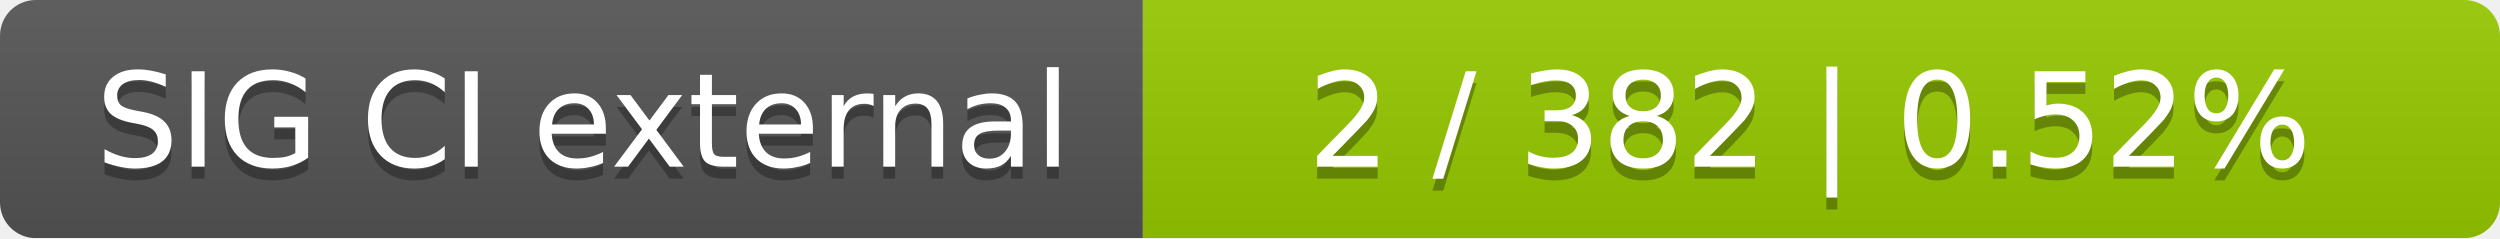
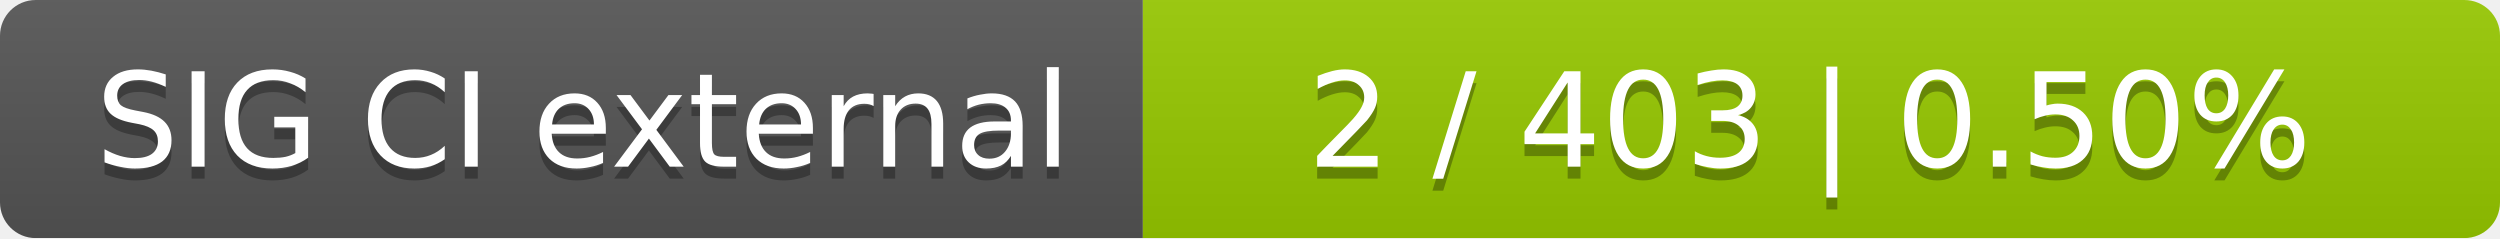
<svg xmlns="http://www.w3.org/2000/svg" width="210" height="20">
  <linearGradient id="smooth" x2="0" y2="100%">
    <stop offset="0" stop-color="#bbb" stop-opacity=".1" />
    <stop offset="1" stop-opacity=".1" />
  </linearGradient>
  <mask id="round">
    <rect width="210" height="20" rx="3" fill="#fff" />
  </mask>
  <g mask="url(#round)">
    <rect width="96" height="20" fill="#555" />
    <rect x="96" width="114" height="20" fill="#97ca00" />
    <rect width="210" height="20" fill="url(#smooth)" />
  </g>
  <g fill="#fff" text-anchor="middle" font-family="DejaVu Sans,Verdana,Geneva,sans-serif" font-size="11">
    <text x="49" y="15" fill="#010101" fill-opacity=".3">SIG CI external</text>
    <text x="49" y="14">SIG CI external</text>
-     <text x="152" y="15" fill="#010101" fill-opacity=".3">2 / 382    |    0.52%</text>
-     <text x="152" y="14">2 / 382    |    0.52%</text>
+     <text x="152" y="15" fill="#010101" fill-opacity=".3">2 / 403    |    0.50%</text>
+     <text x="152" y="14">2 / 403    |    0.50%</text>
  </g>
</svg>
